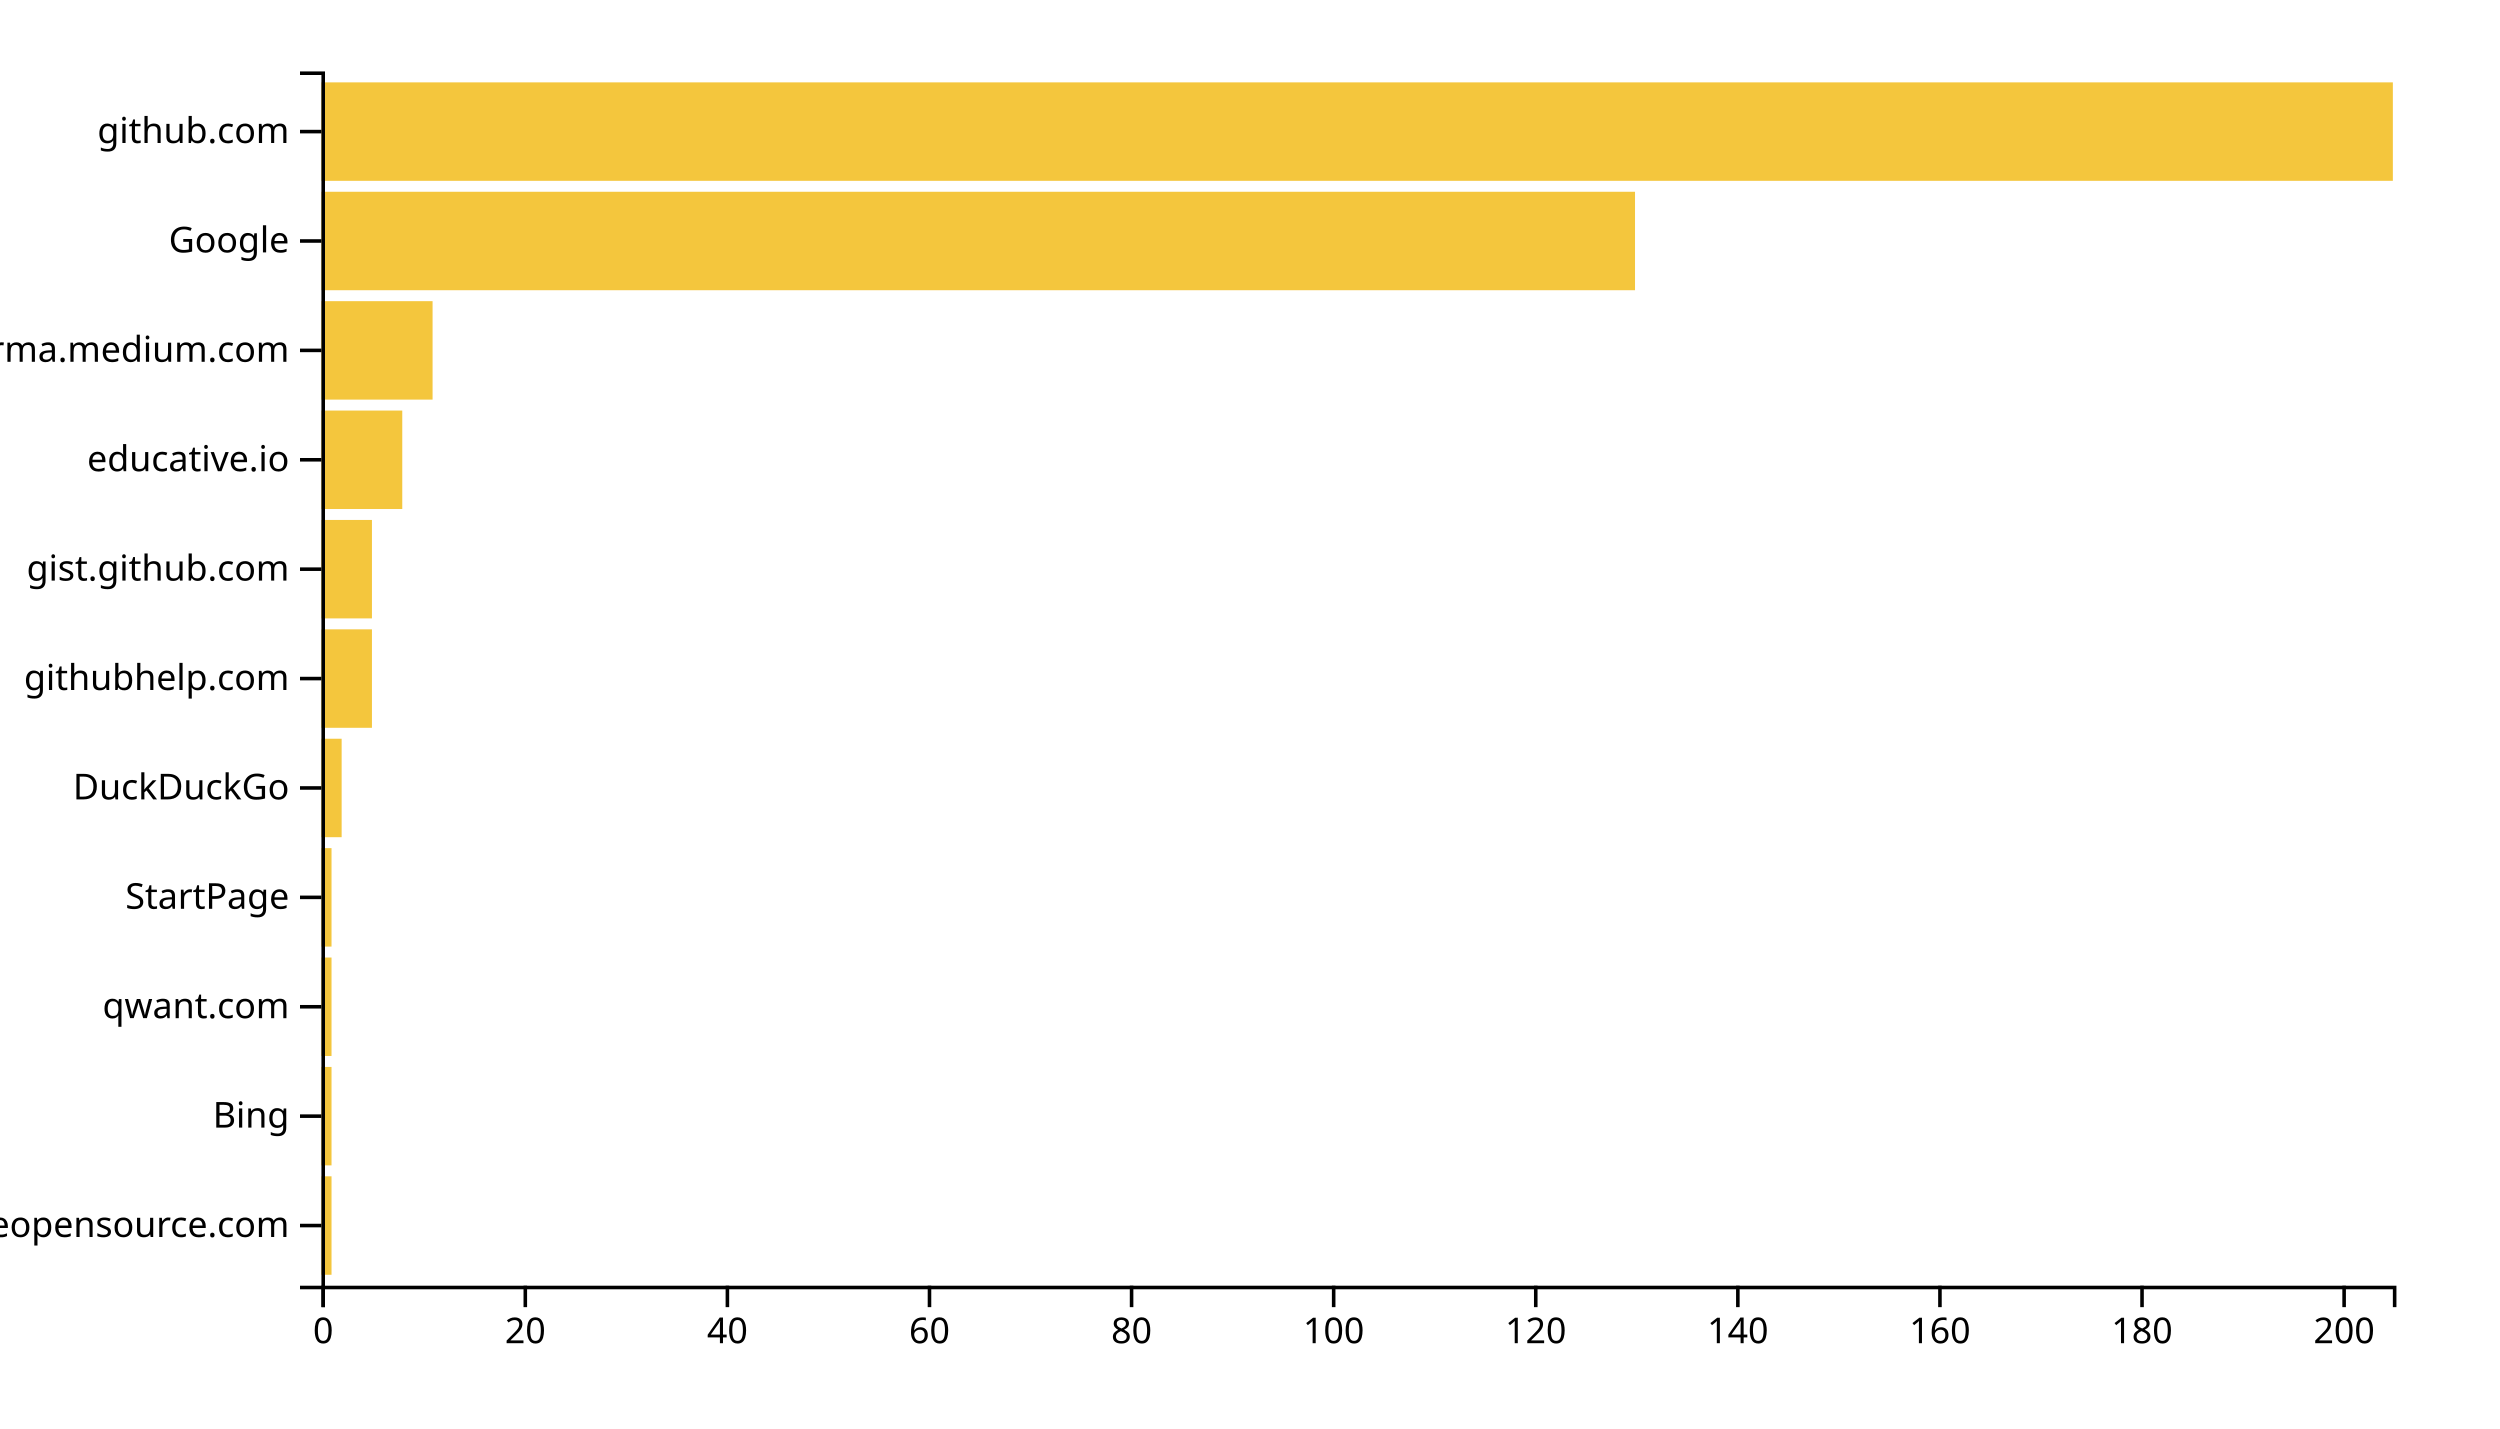
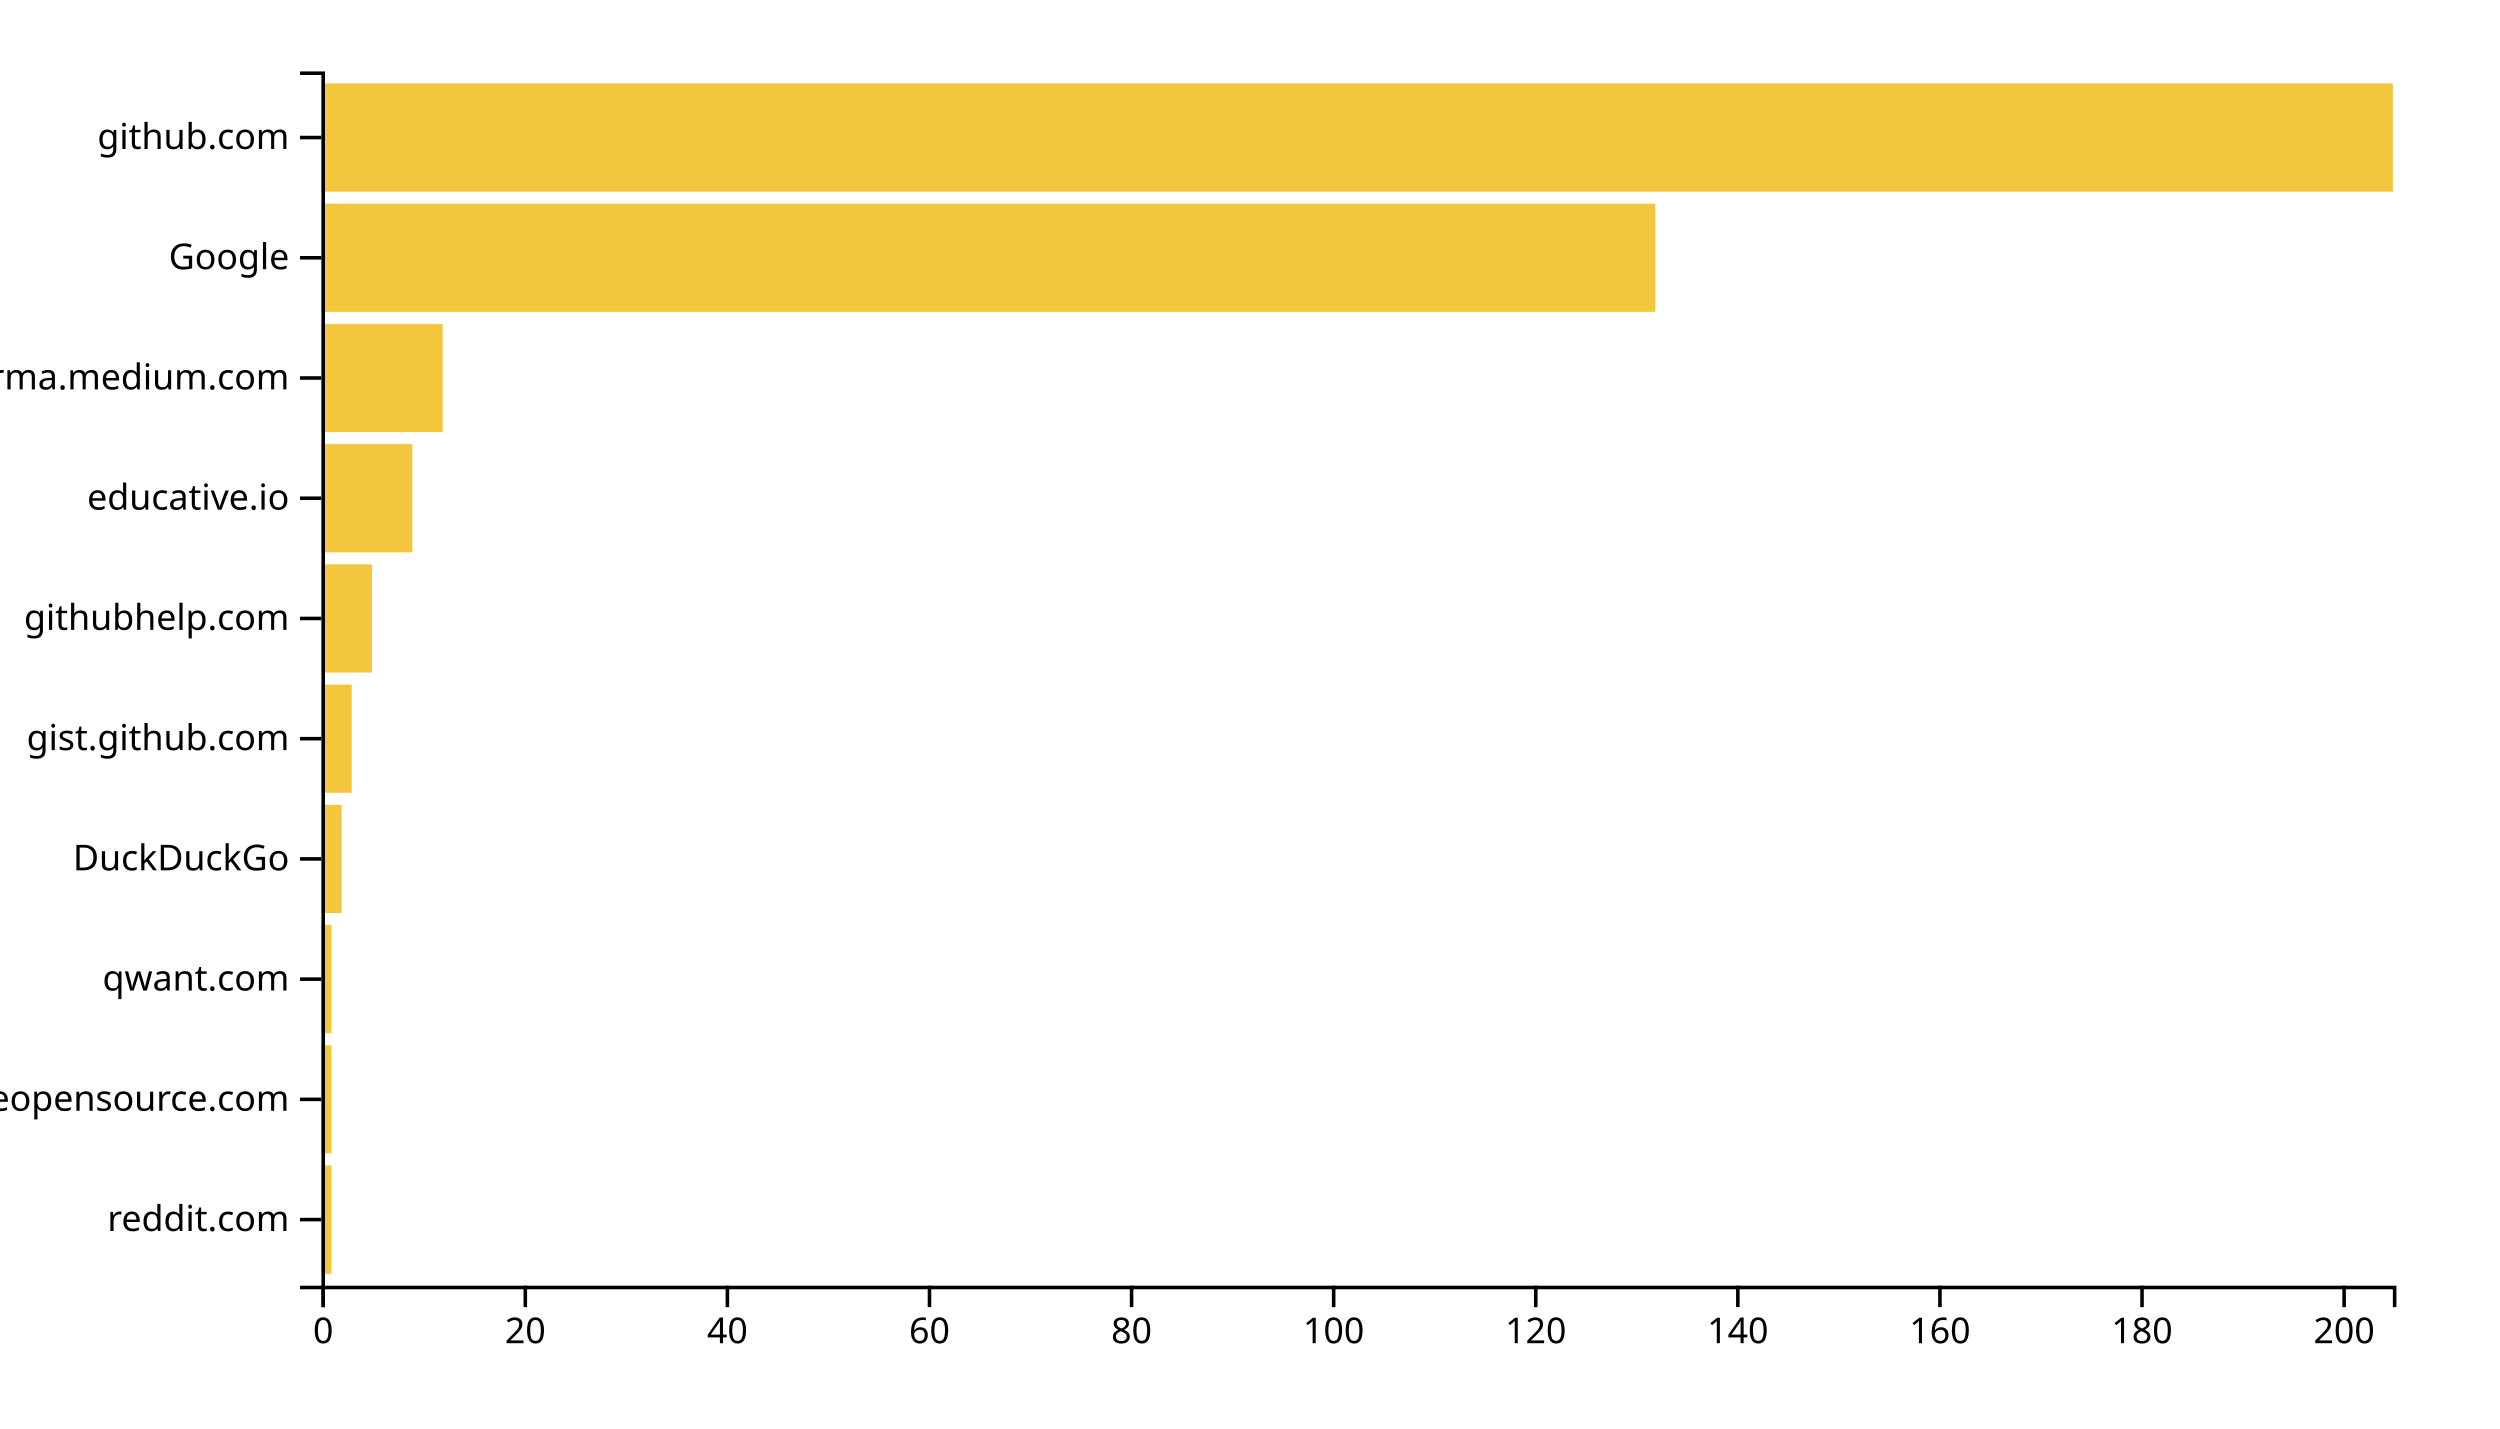
<svg xmlns="http://www.w3.org/2000/svg" width="700" height="400">
  <g transform="translate(90,20)">
-     <rect class="bar" width="2.829" y="309.369" height="27.568" style="fill: #f4c63d; text-anchor: end;" />
-     <rect class="bar" width="2.829" y="278.739" height="27.568" style="fill: #f4c63d; text-anchor: end;" />
-     <rect class="bar" width="2.829" y="248.108" height="27.568" style="fill: #f4c63d; text-anchor: end;" />
-     <rect class="bar" width="2.829" y="217.477" height="27.568" style="fill: #f4c63d; text-anchor: end;" />
-     <rect class="bar" width="5.659" y="186.847" height="27.568" style="fill: #f4c63d; text-anchor: end;" />
-     <rect class="bar" width="14.146" y="156.216" height="27.568" style="fill: #f4c63d; text-anchor: end;" />
-     <rect class="bar" width="14.146" y="125.586" height="27.568" style="fill: #f4c63d; text-anchor: end;" />
-     <rect class="bar" width="22.634" y="94.955" height="27.568" style="fill: #f4c63d; text-anchor: end;" />
-     <rect class="bar" width="31.122" y="64.324" height="27.568" style="fill: #f4c63d; text-anchor: end;" />
-     <rect class="bar" width="367.805" y="33.694" height="27.568" style="fill: #f4c63d; text-anchor: end;" />
-     <rect class="bar" width="580" y="3.063" height="27.568" style="fill: #f4c63d; text-anchor: end;" />
+     <rect class="bar" width="2.829" y="306.337" height="30.297" style="fill: #f4c63d; text-anchor: end;" />
+     <rect class="bar" width="2.829" y="272.673" height="30.297" style="fill: #f4c63d; text-anchor: end;" />
+     <rect class="bar" width="2.829" y="239.01" height="30.297" style="fill: #f4c63d; text-anchor: end;" />
+     <rect class="bar" width="5.659" y="205.347" height="30.297" style="fill: #f4c63d; text-anchor: end;" />
+     <rect class="bar" width="8.488" y="171.683" height="30.297" style="fill: #f4c63d; text-anchor: end;" />
+     <rect class="bar" width="14.146" y="138.02" height="30.297" style="fill: #f4c63d; text-anchor: end;" />
+     <rect class="bar" width="25.463" y="104.356" height="30.297" style="fill: #f4c63d; text-anchor: end;" />
+     <rect class="bar" width="33.951" y="70.693" height="30.297" style="fill: #f4c63d; text-anchor: end;" />
+     <rect class="bar" width="373.463" y="37.03" height="30.297" style="fill: #f4c63d; text-anchor: end;" />
+     <rect class="bar" width="580" y="3.366" height="30.297" style="fill: #f4c63d; text-anchor: end;" />
    <g transform="translate(0,340)" fill="none" font-size="10" font-family="sans-serif" text-anchor="middle">
      <path class="domain" stroke="currentColor" d="M0.5,6V0.5H580.5V6" />
      <g class="tick" opacity="1" transform="translate(0.5,0)">
        <line stroke="currentColor" y2="6" />
        <text fill="currentColor" y="9" dy="0.71em">0</text>
      </g>
      <g class="tick" opacity="1" transform="translate(57.08537,0)">
        <line stroke="currentColor" y2="6" />
        <text fill="currentColor" y="9" dy="0.71em">20</text>
      </g>
      <g class="tick" opacity="1" transform="translate(113.6707,0)">
        <line stroke="currentColor" y2="6" />
        <text fill="currentColor" y="9" dy="0.71em">40</text>
      </g>
      <g class="tick" opacity="1" transform="translate(170.2561,0)">
        <line stroke="currentColor" y2="6" />
        <text fill="currentColor" y="9" dy="0.71em">60</text>
      </g>
      <g class="tick" opacity="1" transform="translate(226.8415,0)">
        <line stroke="currentColor" y2="6" />
        <text fill="currentColor" y="9" dy="0.71em">80</text>
      </g>
      <g class="tick" opacity="1" transform="translate(283.4268,0)">
        <line stroke="currentColor" y2="6" />
        <text fill="currentColor" y="9" dy="0.71em">100</text>
      </g>
      <g class="tick" opacity="1" transform="translate(340.0122,0)">
        <line stroke="currentColor" y2="6" />
        <text fill="currentColor" y="9" dy="0.71em">120</text>
      </g>
      <g class="tick" opacity="1" transform="translate(396.5976,0)">
        <line stroke="currentColor" y2="6" />
        <text fill="currentColor" y="9" dy="0.71em">140</text>
      </g>
      <g class="tick" opacity="1" transform="translate(453.1829,0)">
        <line stroke="currentColor" y2="6" />
        <text fill="currentColor" y="9" dy="0.71em">160</text>
      </g>
      <g class="tick" opacity="1" transform="translate(509.7683,0)">
        <line stroke="currentColor" y2="6" />
        <text fill="currentColor" y="9" dy="0.71em">180</text>
      </g>
      <g class="tick" opacity="1" transform="translate(566.3537,0)">
        <line stroke="currentColor" y2="6" />
        <text fill="currentColor" y="9" dy="0.71em">200</text>
      </g>
    </g>
    <g fill="none" font-size="10" font-family="sans-serif" text-anchor="end">
      <path class="domain" stroke="currentColor" d="M-6,340.5H0.5V0.5H-6" />
-       <g class="tick" opacity="1" transform="translate(0,323.1532)">
+       <g class="tick" opacity="1" transform="translate(0,321.4851)">
+         <line stroke="currentColor" x2="-6" />
+         <text fill="currentColor" x="-9" dy="0.32em">reddit.com</text>
+       </g>
+       <g class="tick" opacity="1" transform="translate(0,287.8218)">
        <line stroke="currentColor" x2="-6" />
        <text fill="currentColor" x="-9" dy="0.32em">awesomeopensource.com</text>
      </g>
-       <g class="tick" opacity="1" transform="translate(0,292.5225)">
-         <line stroke="currentColor" x2="-6" />
-         <text fill="currentColor" x="-9" dy="0.32em">Bing</text>
-       </g>
-       <g class="tick" opacity="1" transform="translate(0,261.8919)">
+       <g class="tick" opacity="1" transform="translate(0,254.1584)">
        <line stroke="currentColor" x2="-6" />
        <text fill="currentColor" x="-9" dy="0.32em">qwant.com</text>
      </g>
-       <g class="tick" opacity="1" transform="translate(0,231.2613)">
-         <line stroke="currentColor" x2="-6" />
-         <text fill="currentColor" x="-9" dy="0.32em">StartPage</text>
-       </g>
-       <g class="tick" opacity="1" transform="translate(0,200.6306)">
+       <g class="tick" opacity="1" transform="translate(0,220.495)">
        <line stroke="currentColor" x2="-6" />
        <text fill="currentColor" x="-9" dy="0.32em">DuckDuckGo</text>
      </g>
-       <g class="tick" opacity="1" transform="translate(0,170)">
+       <g class="tick" opacity="1" transform="translate(0,186.8317)">
+         <line stroke="currentColor" x2="-6" />
+         <text fill="currentColor" x="-9" dy="0.32em">gist.github.com</text>
+       </g>
+       <g class="tick" opacity="1" transform="translate(0,153.1683)">
        <line stroke="currentColor" x2="-6" />
        <text fill="currentColor" x="-9" dy="0.32em">githubhelp.com</text>
      </g>
-       <g class="tick" opacity="1" transform="translate(0,139.3694)">
-         <line stroke="currentColor" x2="-6" />
-         <text fill="currentColor" x="-9" dy="0.32em">gist.github.com</text>
-       </g>
-       <g class="tick" opacity="1" transform="translate(0,108.7387)">
+       <g class="tick" opacity="1" transform="translate(0,119.505)">
        <line stroke="currentColor" x2="-6" />
        <text fill="currentColor" x="-9" dy="0.32em">educative.io</text>
      </g>
-       <g class="tick" opacity="1" transform="translate(0,78.10811)">
+       <g class="tick" opacity="1" transform="translate(0,85.84158)">
        <line stroke="currentColor" x2="-6" />
        <text fill="currentColor" x="-9" dy="0.32em">xgirma.medium.com</text>
      </g>
-       <g class="tick" opacity="1" transform="translate(0,47.47748)">
+       <g class="tick" opacity="1" transform="translate(0,52.17822)">
        <line stroke="currentColor" x2="-6" />
        <text fill="currentColor" x="-9" dy="0.32em">Google</text>
      </g>
-       <g class="tick" opacity="1" transform="translate(0,16.84685)">
+       <g class="tick" opacity="1" transform="translate(0,18.51485)">
        <line stroke="currentColor" x2="-6" />
        <text fill="currentColor" x="-9" dy="0.32em">github.com</text>
      </g>
    </g>
  </g>
</svg>
